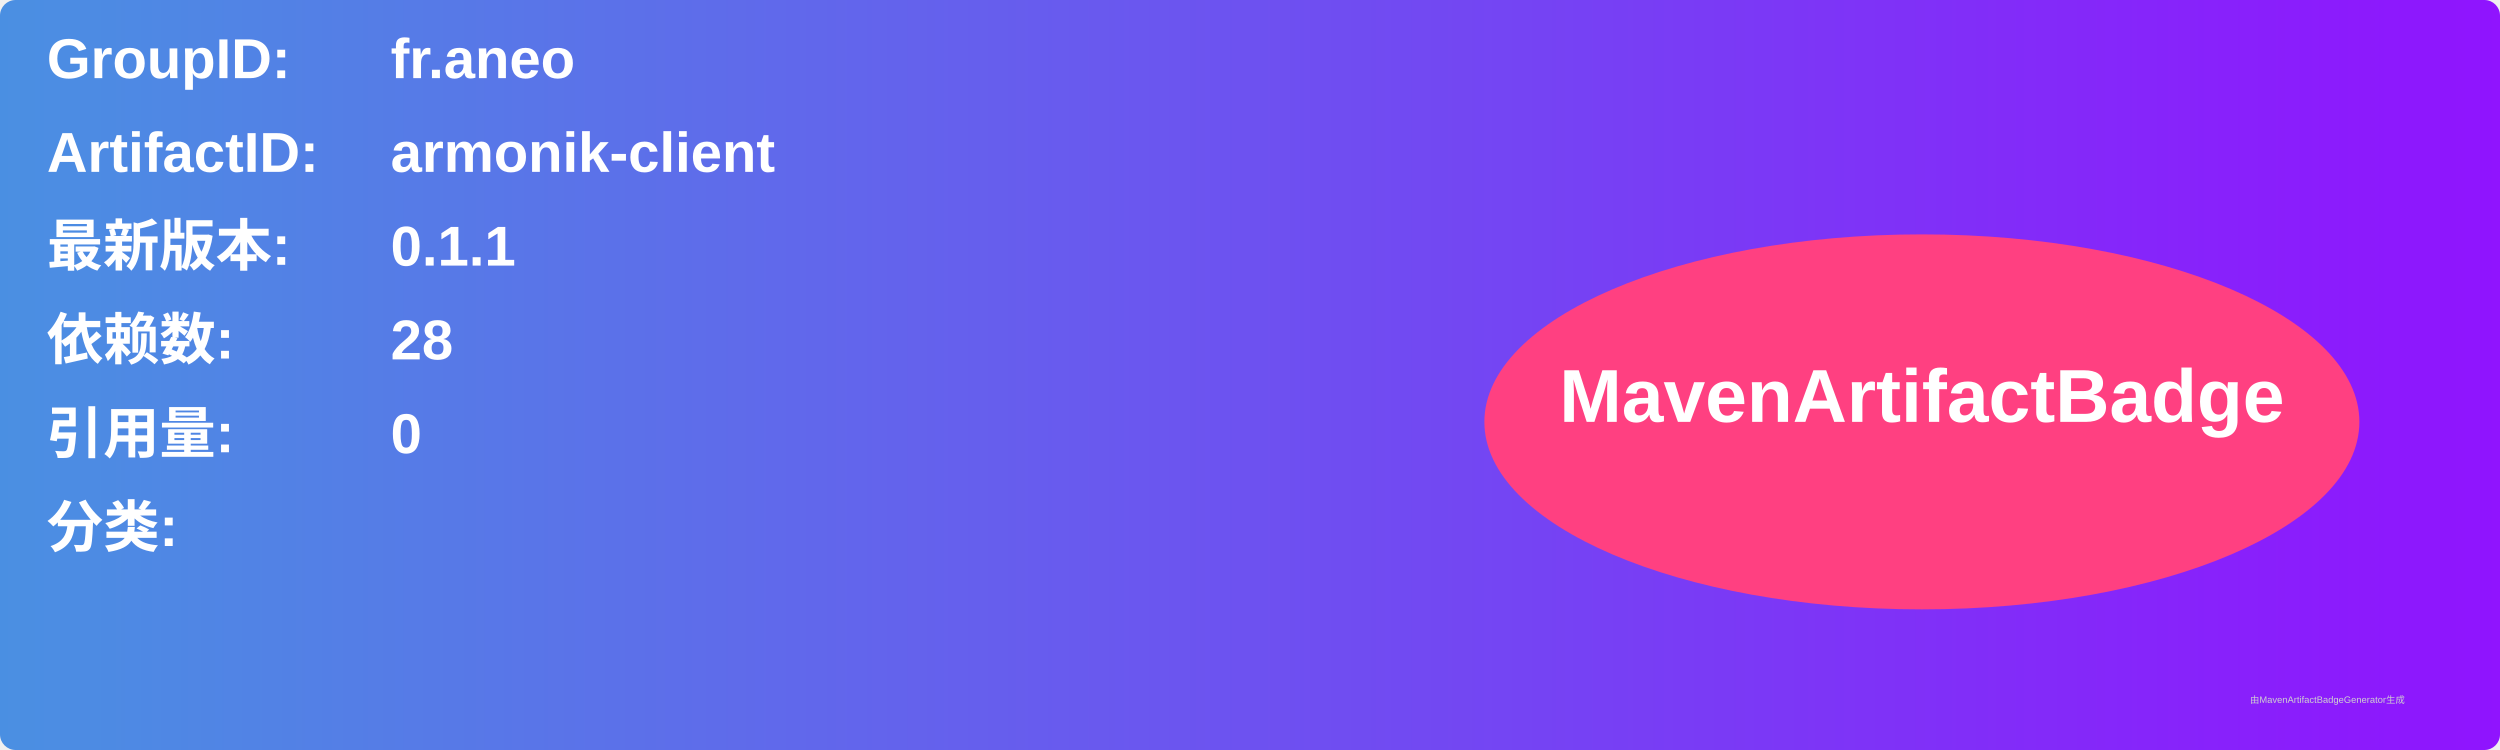
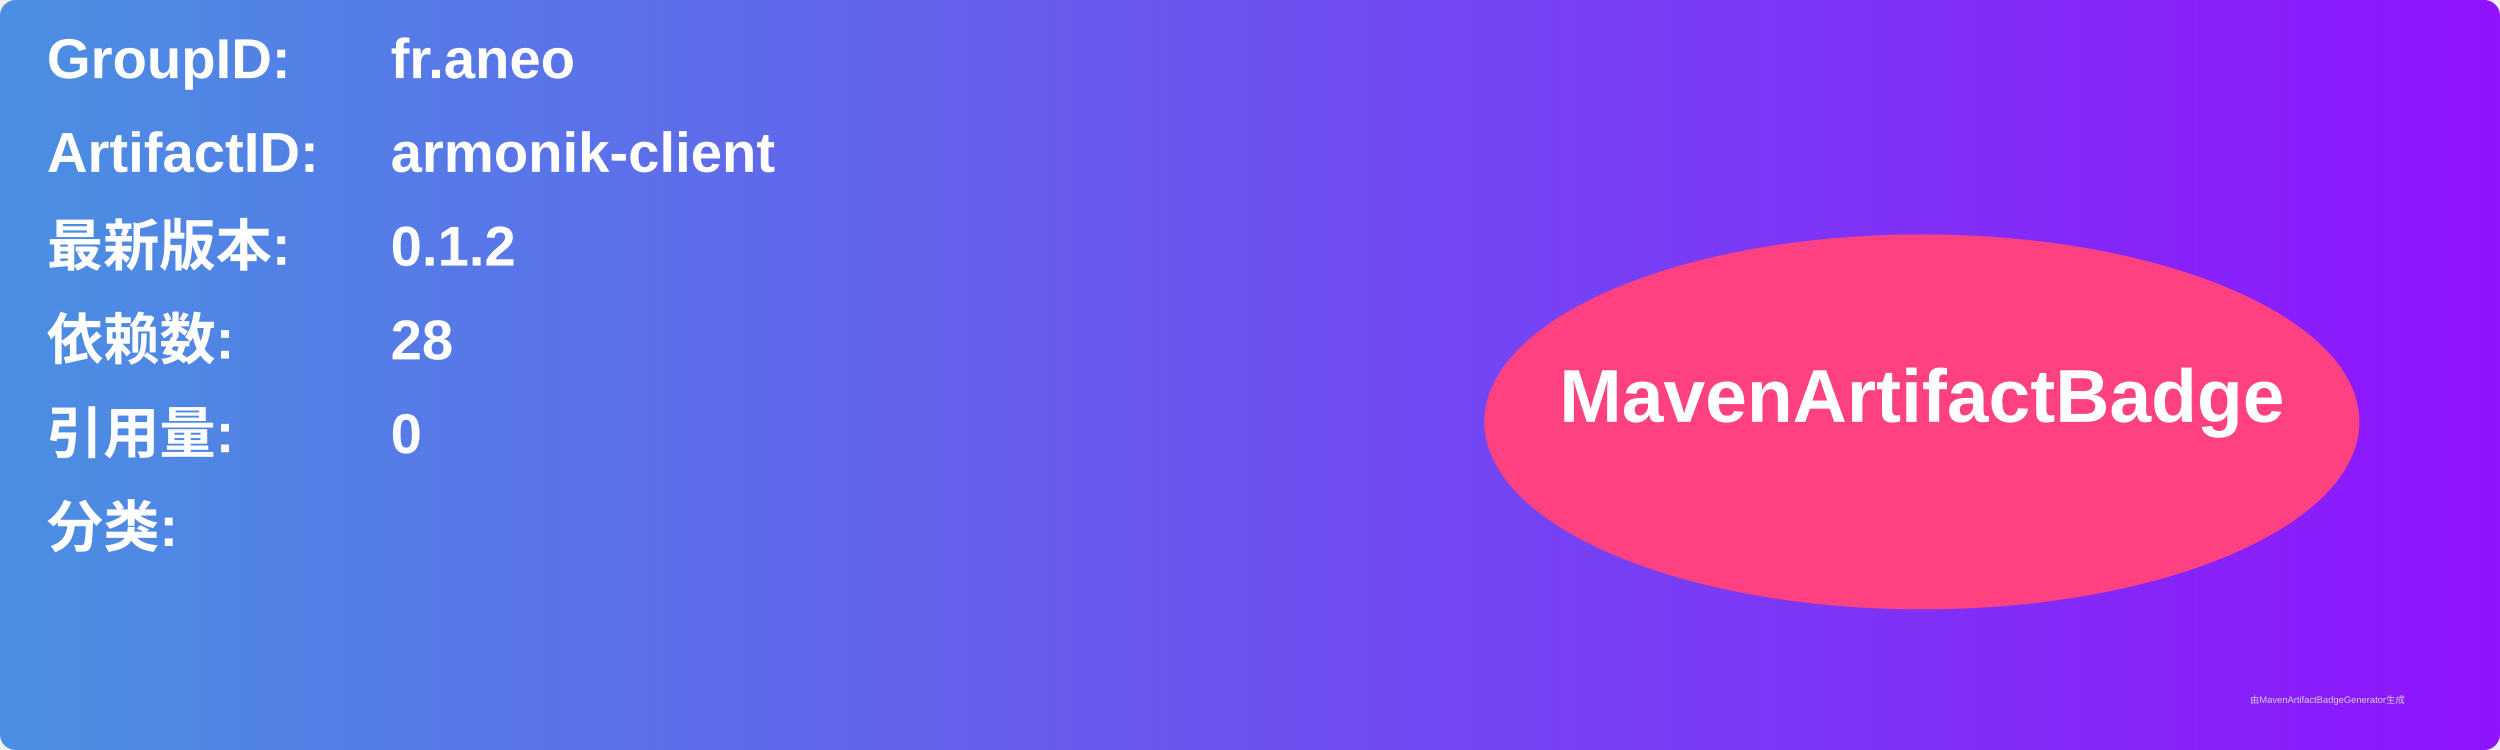
<svg xmlns="http://www.w3.org/2000/svg" width="800" height="240" viewBox="0 0 800 240">
  <linearGradient id="grad" x1="0%" y1="0%" x2="100%" y2="0%">
    <stop offset="0%" stop-color="#4a90e2" />
    <stop offset="100%" stop-color="#9013fe" />
  </linearGradient>
  <rect width="100%" height="100%" rx="5" ry="5" fill="url(#grad)" />
  <g transform="translate(15, 15)">
    <text x="0" y="10" font-family="Arial" font-size="18" fill="white" font-weight="bold" width="260">GroupID:</text>
    <text x="110" y="10" font-family="Arial" font-size="18" fill="white" font-weight="bold" width="460">fr.aneo</text>
    <text x="0" y="40" font-family="Arial" font-size="18" fill="white" font-weight="bold" width="260">ArtifactID:</text>
    <text x="110" y="40" font-family="Arial" font-size="18" fill="white" font-weight="bold" width="460">armonik-client</text>
    <text x="0" y="70" font-family="Arial" font-size="18" fill="white" font-weight="bold">最新版本:</text>
    <text x="110" y="70" font-family="Arial" font-size="18" fill="white" font-weight="bold">
-       <tspan font-weight="bold">0.1.1</tspan>
+       <tspan font-weight="bold">0.1.2</tspan>
    </text>
    <text x="0" y="100" font-family="Arial" font-size="18" fill="white" font-weight="bold">依赖数: </text>
    <text x="110" y="100" font-family="Arial" font-size="18" fill="white">
      <tspan font-weight="bold">28</tspan>
    </text>
    <text x="0" y="130" font-family="Arial" font-size="18" fill="white" font-weight="bold">引用量: </text>
    <text x="110" y="130" font-family="Arial" font-size="18" fill="white">
      <tspan font-weight="bold">0</tspan>
    </text>
    <text x="0" y="160" font-family="Arial" font-size="18" fill="white" font-weight="bold">分类:</text>
    <text x="10" y="190" font-family="Arial" font-size="10" fill="white">
      <tspan font-weight="bold" />
    </text>
    <ellipse cx="600" cy="120" rx="140" ry="60" fill="#ff4081" />
    <text x="600" y="120" text-anchor="middle" font-family="Arial" font-size="24" fill="white" font-weight="bold">MavenArtifactBadge</text>
  </g>
  <text x="720" y="225" font-family="Arial" font-size="3" fill="#d0d0d0">由MavenArtifactBadgeGenerator生成</text>
</svg>
